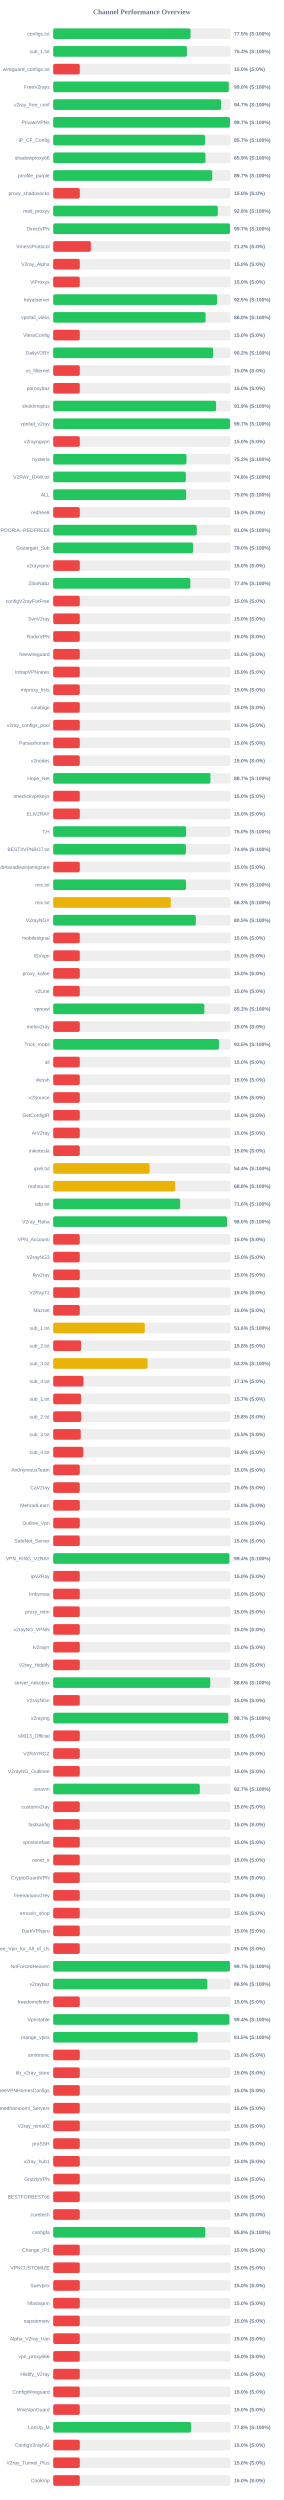
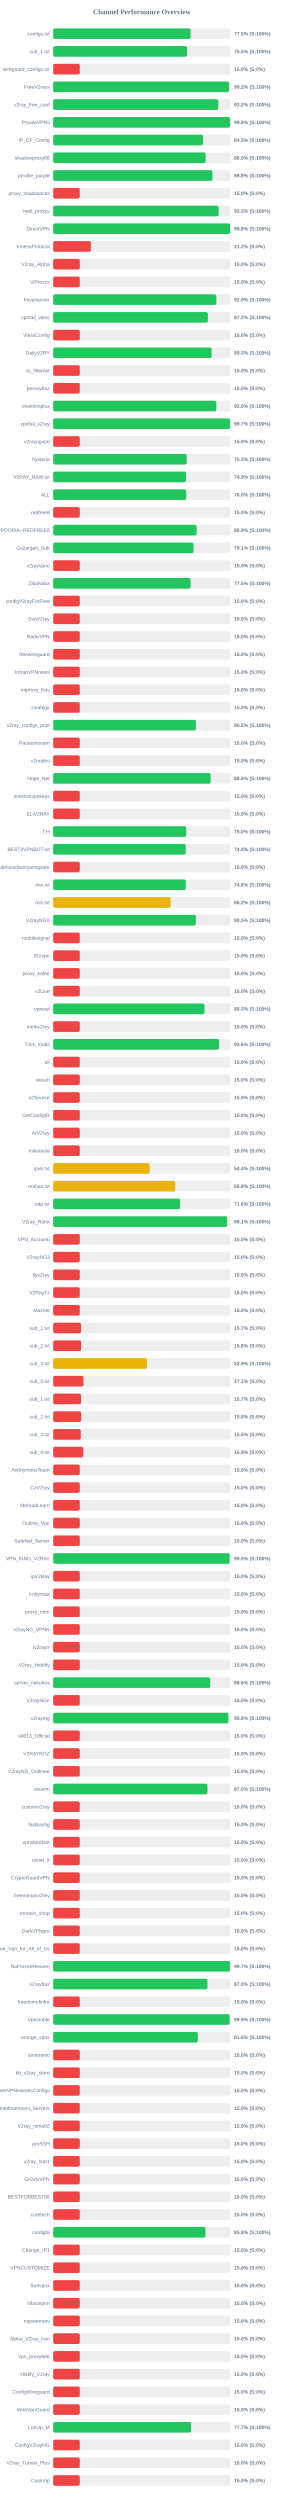
<svg xmlns="http://www.w3.org/2000/svg" width="800" height="7050" version="1.1">
  <style>
        .row { font: 14px Arial; fill: #64748b; }
        .score { font: bold 14px Arial; fill: #64748b; }
    </style>
  <text x="400" y="40" text-anchor="middle" font-size="20px" font-weight="bold" fill="#64748b">Channel Performance Overview</text>
  <rect x="150" y="80" width="500" height="30" fill="#eee" rx="5" />
-   <rect x="150" y="80" width="387.4" height="30" fill="#22c55e" rx="5" />
+   <rect x="150" y="80" width="387.55" height="30" fill="#22c55e" rx="5" />
  <text x="140" y="100" text-anchor="end" class="row">configs.txt</text>
  <text x="660" y="100" text-anchor="start" class="score">77.5% (S:100%)</text>
  <rect x="150" y="130" width="500" height="30" fill="#eee" rx="5" />
-   <rect x="150" y="130" width="377.15" height="30" fill="#22c55e" rx="5" />
+   <rect x="150" y="130" width="377.5" height="30" fill="#22c55e" rx="5" />
  <text x="140" y="150" text-anchor="end" class="row">sub_1.txt</text>
-   <text x="660" y="150" text-anchor="start" class="score">75.4% (S:100%)</text>
+   <text x="660" y="150" text-anchor="start" class="score">75.5% (S:100%)</text>
  <rect x="150" y="180" width="500" height="30" fill="#eee" rx="5" />
  <rect x="150" y="180" width="75.0" height="30" fill="#ef4444" rx="5" />
  <text x="140" y="200" text-anchor="end" class="row">wireguard_configs.txt</text>
  <text x="660" y="200" text-anchor="start" class="score">15.0% (S:0%)</text>
  <rect x="150" y="230" width="500" height="30" fill="#eee" rx="5" />
-   <rect x="150" y="230" width="495.2" height="30" fill="#22c55e" rx="5" />
+   <rect x="150" y="230" width="495.8" height="30" fill="#22c55e" rx="5" />
  <text x="140" y="250" text-anchor="end" class="row">FreeV2rays</text>
-   <text x="660" y="250" text-anchor="start" class="score">99.0% (S:100%)</text>
+   <text x="660" y="250" text-anchor="start" class="score">99.2% (S:100%)</text>
  <rect x="150" y="280" width="500" height="30" fill="#eee" rx="5" />
-   <rect x="150" y="280" width="473.5" height="30" fill="#22c55e" rx="5" />
+   <rect x="150" y="280" width="465.75" height="30" fill="#22c55e" rx="5" />
  <text x="140" y="300" text-anchor="end" class="row">v2ray_free_conf</text>
-   <text x="660" y="300" text-anchor="start" class="score">94.7% (S:100%)</text>
+   <text x="660" y="300" text-anchor="start" class="score">93.2% (S:100%)</text>
  <rect x="150" y="330" width="500" height="30" fill="#eee" rx="5" />
-   <rect x="150" y="330" width="498.6" height="30" fill="#22c55e" rx="5" />
+   <rect x="150" y="330" width="498.85" height="30" fill="#22c55e" rx="5" />
  <text x="140" y="350" text-anchor="end" class="row">PrivateVPNs</text>
-   <text x="660" y="350" text-anchor="start" class="score">99.7% (S:100%)</text>
+   <text x="660" y="350" text-anchor="start" class="score">99.8% (S:100%)</text>
  <rect x="150" y="380" width="500" height="30" fill="#eee" rx="5" />
-   <rect x="150" y="380" width="428.25" height="30" fill="#22c55e" rx="5" />
+   <rect x="150" y="380" width="422.6" height="30" fill="#22c55e" rx="5" />
  <text x="140" y="400" text-anchor="end" class="row">IP_CF_Config</text>
-   <text x="660" y="400" text-anchor="start" class="score">85.7% (S:100%)</text>
+   <text x="660" y="400" text-anchor="start" class="score">84.5% (S:100%)</text>
  <rect x="150" y="430" width="500" height="30" fill="#eee" rx="5" />
-   <rect x="150" y="430" width="429.3" height="30" fill="#22c55e" rx="5" />
+   <rect x="150" y="430" width="429.9" height="30" fill="#22c55e" rx="5" />
  <text x="140" y="450" text-anchor="end" class="row">shadowproxy66</text>
-   <text x="660" y="450" text-anchor="start" class="score">85.9% (S:100%)</text>
+   <text x="660" y="450" text-anchor="start" class="score">86.0% (S:100%)</text>
  <rect x="150" y="480" width="500" height="30" fill="#eee" rx="5" />
-   <rect x="150" y="480" width="448.55" height="30" fill="#22c55e" rx="5" />
+   <rect x="150" y="480" width="449.15" height="30" fill="#22c55e" rx="5" />
  <text x="140" y="500" text-anchor="end" class="row">prrofile_purple</text>
-   <text x="660" y="500" text-anchor="start" class="score">89.7% (S:100%)</text>
+   <text x="660" y="500" text-anchor="start" class="score">89.8% (S:100%)</text>
  <rect x="150" y="530" width="500" height="30" fill="#eee" rx="5" />
  <rect x="150" y="530" width="75.0" height="30" fill="#ef4444" rx="5" />
  <text x="140" y="550" text-anchor="end" class="row">proxy_shadosocks</text>
  <text x="660" y="550" text-anchor="start" class="score">15.0% (S:0%)</text>
  <rect x="150" y="580" width="500" height="30" fill="#eee" rx="5" />
-   <rect x="150" y="580" width="464.15" height="30" fill="#22c55e" rx="5" />
+   <rect x="150" y="580" width="466.6" height="30" fill="#22c55e" rx="5" />
  <text x="140" y="600" text-anchor="end" class="row">meli_proxyy</text>
-   <text x="660" y="600" text-anchor="start" class="score">92.8% (S:100%)</text>
+   <text x="660" y="600" text-anchor="start" class="score">93.3% (S:100%)</text>
  <rect x="150" y="630" width="500" height="30" fill="#eee" rx="5" />
-   <rect x="150" y="630" width="498.6" height="30" fill="#22c55e" rx="5" />
+   <rect x="150" y="630" width="498.75" height="30" fill="#22c55e" rx="5" />
  <text x="140" y="650" text-anchor="end" class="row">DirectVPN</text>
-   <text x="660" y="650" text-anchor="start" class="score">99.7% (S:100%)</text>
+   <text x="660" y="650" text-anchor="start" class="score">99.8% (S:100%)</text>
  <rect x="150" y="680" width="500" height="30" fill="#eee" rx="5" />
  <rect x="150" y="680" width="106.25" height="30" fill="#ef4444" rx="5" />
  <text x="140" y="700" text-anchor="end" class="row">VmessProtocol</text>
  <text x="660" y="700" text-anchor="start" class="score">21.2% (S:0%)</text>
  <rect x="150" y="730" width="500" height="30" fill="#eee" rx="5" />
  <rect x="150" y="730" width="75.0" height="30" fill="#ef4444" rx="5" />
  <text x="140" y="750" text-anchor="end" class="row">V2ray_Alpha</text>
  <text x="660" y="750" text-anchor="start" class="score">15.0% (S:0%)</text>
  <rect x="150" y="780" width="500" height="30" fill="#eee" rx="5" />
  <rect x="150" y="780" width="75.0" height="30" fill="#ef4444" rx="5" />
  <text x="140" y="800" text-anchor="end" class="row">ViProxys</text>
  <text x="660" y="800" text-anchor="start" class="score">15.0% (S:0%)</text>
  <rect x="150" y="830" width="500" height="30" fill="#eee" rx="5" />
-   <rect x="150" y="830" width="462.25" height="30" fill="#22c55e" rx="5" />
+   <rect x="150" y="830" width="460.0" height="30" fill="#22c55e" rx="5" />
  <text x="140" y="850" text-anchor="end" class="row">heyatserver</text>
-   <text x="660" y="850" text-anchor="start" class="score">92.5% (S:100%)</text>
+   <text x="660" y="850" text-anchor="start" class="score">92.0% (S:100%)</text>
  <rect x="150" y="880" width="500" height="30" fill="#eee" rx="5" />
-   <rect x="150" y="880" width="429.8" height="30" fill="#22c55e" rx="5" />
+   <rect x="150" y="880" width="436.25" height="30" fill="#22c55e" rx="5" />
  <text x="140" y="900" text-anchor="end" class="row">vpnfail_vless</text>
-   <text x="660" y="900" text-anchor="start" class="score">86.0% (S:100%)</text>
+   <text x="660" y="900" text-anchor="start" class="score">87.2% (S:100%)</text>
  <rect x="150" y="930" width="500" height="30" fill="#eee" rx="5" />
  <rect x="150" y="930" width="75.0" height="30" fill="#ef4444" rx="5" />
  <text x="140" y="950" text-anchor="end" class="row">VlessConfig</text>
  <text x="660" y="950" text-anchor="start" class="score">15.0% (S:0%)</text>
  <rect x="150" y="980" width="500" height="30" fill="#eee" rx="5" />
-   <rect x="150" y="980" width="451.2" height="30" fill="#22c55e" rx="5" />
+   <rect x="150" y="980" width="446.7" height="30" fill="#22c55e" rx="5" />
  <text x="140" y="1000" text-anchor="end" class="row">DailyV2RY</text>
-   <text x="660" y="1000" text-anchor="start" class="score">90.2% (S:100%)</text>
+   <text x="660" y="1000" text-anchor="start" class="score">89.3% (S:100%)</text>
  <rect x="150" y="1030" width="500" height="30" fill="#eee" rx="5" />
  <rect x="150" y="1030" width="75.0" height="30" fill="#ef4444" rx="5" />
  <text x="140" y="1050" text-anchor="end" class="row">xs_filternet</text>
  <text x="660" y="1050" text-anchor="start" class="score">15.0% (S:0%)</text>
  <rect x="150" y="1080" width="500" height="30" fill="#eee" rx="5" />
  <rect x="150" y="1080" width="75.0" height="30" fill="#ef4444" rx="5" />
  <text x="140" y="1100" text-anchor="end" class="row">poroxybaz</text>
  <text x="660" y="1100" text-anchor="start" class="score">15.0% (S:0%)</text>
  <rect x="150" y="1130" width="500" height="30" fill="#eee" rx="5" />
-   <rect x="150" y="1130" width="459.4" height="30" fill="#22c55e" rx="5" />
+   <rect x="150" y="1130" width="460.05" height="30" fill="#22c55e" rx="5" />
  <text x="140" y="1150" text-anchor="end" class="row">shokhmiplus</text>
-   <text x="660" y="1150" text-anchor="start" class="score">91.9% (S:100%)</text>
+   <text x="660" y="1150" text-anchor="start" class="score">92.0% (S:100%)</text>
  <rect x="150" y="1180" width="500" height="30" fill="#eee" rx="5" />
-   <rect x="150" y="1180" width="498.45" height="30" fill="#22c55e" rx="5" />
+   <rect x="150" y="1180" width="498.7" height="30" fill="#22c55e" rx="5" />
  <text x="140" y="1200" text-anchor="end" class="row">vpnfail_v2ray</text>
  <text x="660" y="1200" text-anchor="start" class="score">99.7% (S:100%)</text>
  <rect x="150" y="1230" width="500" height="30" fill="#eee" rx="5" />
  <rect x="150" y="1230" width="75.0" height="30" fill="#ef4444" rx="5" />
  <text x="140" y="1250" text-anchor="end" class="row">v2rayngvpn</text>
  <text x="660" y="1250" text-anchor="start" class="score">15.0% (S:0%)</text>
  <rect x="150" y="1280" width="500" height="30" fill="#eee" rx="5" />
-   <rect x="150" y="1280" width="375.9" height="30" fill="#22c55e" rx="5" />
+   <rect x="150" y="1280" width="376.5" height="30" fill="#22c55e" rx="5" />
  <text x="140" y="1300" text-anchor="end" class="row">hysteria</text>
-   <text x="660" y="1300" text-anchor="start" class="score">75.2% (S:100%)</text>
+   <text x="660" y="1300" text-anchor="start" class="score">75.3% (S:100%)</text>
  <rect x="150" y="1330" width="500" height="30" fill="#eee" rx="5" />
-   <rect x="150" y="1330" width="374.1" height="30" fill="#22c55e" rx="5" />
+   <rect x="150" y="1330" width="374.6" height="30" fill="#22c55e" rx="5" />
  <text x="140" y="1350" text-anchor="end" class="row">V2RAY_RAW.txt</text>
-   <text x="660" y="1350" text-anchor="start" class="score">74.8% (S:100%)</text>
+   <text x="660" y="1350" text-anchor="start" class="score">74.9% (S:100%)</text>
  <rect x="150" y="1380" width="500" height="30" fill="#eee" rx="5" />
-   <rect x="150" y="1380" width="375.0" height="30" fill="#22c55e" rx="5" />
+   <rect x="150" y="1380" width="375.1" height="30" fill="#22c55e" rx="5" />
  <text x="140" y="1400" text-anchor="end" class="row">ALL</text>
  <text x="660" y="1400" text-anchor="start" class="score">75.0% (S:100%)</text>
  <rect x="150" y="1430" width="500" height="30" fill="#eee" rx="5" />
  <rect x="150" y="1430" width="75.0" height="30" fill="#ef4444" rx="5" />
  <text x="140" y="1450" text-anchor="end" class="row">redfree8</text>
  <text x="660" y="1450" text-anchor="start" class="score">15.0% (S:0%)</text>
  <rect x="150" y="1480" width="500" height="30" fill="#eee" rx="5" />
-   <rect x="150" y="1480" width="404.85" height="30" fill="#22c55e" rx="5" />
+   <rect x="150" y="1480" width="404.6" height="30" fill="#22c55e" rx="5" />
  <text x="140" y="1500" text-anchor="end" class="row">POORIA--REDFREE8.txt#POORIA--REDFREE8</text>
-   <text x="660" y="1500" text-anchor="start" class="score">81.0% (S:100%)</text>
+   <text x="660" y="1500" text-anchor="start" class="score">80.9% (S:100%)</text>
  <rect x="150" y="1530" width="500" height="30" fill="#eee" rx="5" />
-   <rect x="150" y="1530" width="394.75" height="30" fill="#22c55e" rx="5" />
+   <rect x="150" y="1530" width="395.7" height="30" fill="#22c55e" rx="5" />
  <text x="140" y="1550" text-anchor="end" class="row">Gozargah_Sub</text>
-   <text x="660" y="1550" text-anchor="start" class="score">79.0% (S:100%)</text>
+   <text x="660" y="1550" text-anchor="start" class="score">79.1% (S:100%)</text>
  <rect x="150" y="1580" width="500" height="30" fill="#eee" rx="5" />
  <rect x="150" y="1580" width="75.0" height="30" fill="#ef4444" rx="5" />
  <text x="140" y="1600" text-anchor="end" class="row">v2rayvpno</text>
  <text x="660" y="1600" text-anchor="start" class="score">15.0% (S:0%)</text>
  <rect x="150" y="1630" width="500" height="30" fill="#eee" rx="5" />
-   <rect x="150" y="1630" width="386.8" height="30" fill="#22c55e" rx="5" />
+   <rect x="150" y="1630" width="387.5" height="30" fill="#22c55e" rx="5" />
  <text x="140" y="1650" text-anchor="end" class="row">ZibaNabz</text>
-   <text x="660" y="1650" text-anchor="start" class="score">77.4% (S:100%)</text>
+   <text x="660" y="1650" text-anchor="start" class="score">77.5% (S:100%)</text>
  <rect x="150" y="1680" width="500" height="30" fill="#eee" rx="5" />
  <rect x="150" y="1680" width="75.0" height="30" fill="#ef4444" rx="5" />
  <text x="140" y="1700" text-anchor="end" class="row">configV2rayForFree</text>
  <text x="660" y="1700" text-anchor="start" class="score">15.0% (S:0%)</text>
  <rect x="150" y="1730" width="500" height="30" fill="#eee" rx="5" />
  <rect x="150" y="1730" width="75.0" height="30" fill="#ef4444" rx="5" />
  <text x="140" y="1750" text-anchor="end" class="row">SvnV2ray</text>
  <text x="660" y="1750" text-anchor="start" class="score">15.0% (S:0%)</text>
  <rect x="150" y="1780" width="500" height="30" fill="#eee" rx="5" />
  <rect x="150" y="1780" width="75.0" height="30" fill="#ef4444" rx="5" />
  <text x="140" y="1800" text-anchor="end" class="row">RadixVPN</text>
  <text x="660" y="1800" text-anchor="start" class="score">15.0% (S:0%)</text>
  <rect x="150" y="1830" width="500" height="30" fill="#eee" rx="5" />
  <rect x="150" y="1830" width="75.0" height="30" fill="#ef4444" rx="5" />
  <text x="140" y="1850" text-anchor="end" class="row">freewireguard</text>
  <text x="660" y="1850" text-anchor="start" class="score">15.0% (S:0%)</text>
  <rect x="150" y="1880" width="500" height="30" fill="#eee" rx="5" />
  <rect x="150" y="1880" width="75.0" height="30" fill="#ef4444" rx="5" />
  <text x="140" y="1900" text-anchor="end" class="row">IrdrapVPNnews</text>
  <text x="660" y="1900" text-anchor="start" class="score">15.0% (S:0%)</text>
  <rect x="150" y="1930" width="500" height="30" fill="#eee" rx="5" />
  <rect x="150" y="1930" width="75.0" height="30" fill="#ef4444" rx="5" />
  <text x="140" y="1950" text-anchor="end" class="row">mtproxy_lists</text>
  <text x="660" y="1950" text-anchor="start" class="score">15.0% (S:0%)</text>
  <rect x="150" y="1980" width="500" height="30" fill="#eee" rx="5" />
  <rect x="150" y="1980" width="75.0" height="30" fill="#ef4444" rx="5" />
  <text x="140" y="2000" text-anchor="end" class="row">sinabigo</text>
  <text x="660" y="2000" text-anchor="start" class="score">15.0% (S:0%)</text>
  <rect x="150" y="2030" width="500" height="30" fill="#eee" rx="5" />
-   <rect x="150" y="2030" width="75.0" height="30" fill="#ef4444" rx="5" />
+   <rect x="150" y="2030" width="402.65" height="30" fill="#22c55e" rx="5" />
  <text x="140" y="2050" text-anchor="end" class="row">v2ray_configs_pool</text>
-   <text x="660" y="2050" text-anchor="start" class="score">15.0% (S:0%)</text>
+   <text x="660" y="2050" text-anchor="start" class="score">80.5% (S:100%)</text>
  <rect x="150" y="2080" width="500" height="30" fill="#eee" rx="5" />
  <rect x="150" y="2080" width="75.0" height="30" fill="#ef4444" rx="5" />
  <text x="140" y="2100" text-anchor="end" class="row">Parsashonam</text>
  <text x="660" y="2100" text-anchor="start" class="score">15.0% (S:0%)</text>
  <rect x="150" y="2130" width="500" height="30" fill="#eee" rx="5" />
  <rect x="150" y="2130" width="75.0" height="30" fill="#ef4444" rx="5" />
  <text x="140" y="2150" text-anchor="end" class="row">v2nodes</text>
  <text x="660" y="2150" text-anchor="start" class="score">15.0% (S:0%)</text>
  <rect x="150" y="2180" width="500" height="30" fill="#eee" rx="5" />
-   <rect x="150" y="2180" width="443.4" height="30" fill="#22c55e" rx="5" />
+   <rect x="150" y="2180" width="444.0" height="30" fill="#22c55e" rx="5" />
  <text x="140" y="2200" text-anchor="end" class="row">Hope_Net</text>
-   <text x="660" y="2200" text-anchor="start" class="score">88.7% (S:100%)</text>
+   <text x="660" y="2200" text-anchor="start" class="score">88.8% (S:100%)</text>
  <rect x="150" y="2230" width="500" height="30" fill="#eee" rx="5" />
  <rect x="150" y="2230" width="75.0" height="30" fill="#ef4444" rx="5" />
  <text x="140" y="2250" text-anchor="end" class="row">oneclickvpnkeys</text>
  <text x="660" y="2250" text-anchor="start" class="score">15.0% (S:0%)</text>
  <rect x="150" y="2280" width="500" height="30" fill="#eee" rx="5" />
  <rect x="150" y="2280" width="75.0" height="30" fill="#ef4444" rx="5" />
  <text x="140" y="2300" text-anchor="end" class="row">ELiV2RAY</text>
  <text x="660" y="2300" text-anchor="start" class="score">15.0% (S:0%)</text>
  <rect x="150" y="2330" width="500" height="30" fill="#eee" rx="5" />
-   <rect x="150" y="2330" width="374.8" height="30" fill="#22c55e" rx="5" />
+   <rect x="150" y="2330" width="375.1" height="30" fill="#22c55e" rx="5" />
  <text x="140" y="2350" text-anchor="end" class="row">T,H</text>
  <text x="660" y="2350" text-anchor="start" class="score">75.0% (S:100%)</text>
  <rect x="150" y="2380" width="500" height="30" fill="#eee" rx="5" />
-   <rect x="150" y="2380" width="374.3" height="30" fill="#22c55e" rx="5" />
+   <rect x="150" y="2380" width="373.85" height="30" fill="#22c55e" rx="5" />
  <text x="140" y="2400" text-anchor="end" class="row">BESTIIVPNBOT.txt</text>
-   <text x="660" y="2400" text-anchor="start" class="score">74.9% (S:100%)</text>
+   <text x="660" y="2400" text-anchor="start" class="score">74.8% (S:100%)</text>
  <rect x="150" y="2430" width="500" height="30" fill="#eee" rx="5" />
  <rect x="150" y="2430" width="75.0" height="30" fill="#ef4444" rx="5" />
  <text x="140" y="2450" text-anchor="end" class="row">Sub#azadiazinjamigzare</text>
  <text x="660" y="2450" text-anchor="start" class="score">15.0% (S:0%)</text>
  <rect x="150" y="2480" width="500" height="30" fill="#eee" rx="5" />
-   <rect x="150" y="2480" width="374.55" height="30" fill="#22c55e" rx="5" />
+   <rect x="150" y="2480" width="373.95" height="30" fill="#22c55e" rx="5" />
  <text x="140" y="2500" text-anchor="end" class="row">mix.txt</text>
-   <text x="660" y="2500" text-anchor="start" class="score">74.9% (S:100%)</text>
+   <text x="660" y="2500" text-anchor="start" class="score">74.8% (S:100%)</text>
  <rect x="150" y="2530" width="500" height="30" fill="#eee" rx="5" />
-   <rect x="150" y="2530" width="331.7" height="30" fill="#eab308" rx="5" />
+   <rect x="150" y="2530" width="331.2" height="30" fill="#eab308" rx="5" />
  <text x="140" y="2550" text-anchor="end" class="row">mix.txt</text>
-   <text x="660" y="2550" text-anchor="start" class="score">66.3% (S:100%)</text>
+   <text x="660" y="2550" text-anchor="start" class="score">66.2% (S:100%)</text>
  <rect x="150" y="2580" width="500" height="30" fill="#eee" rx="5" />
  <rect x="150" y="2580" width="402.25" height="30" fill="#22c55e" rx="5" />
  <text x="140" y="2600" text-anchor="end" class="row">V2rayNGX</text>
  <text x="660" y="2600" text-anchor="start" class="score">80.5% (S:100%)</text>
  <rect x="150" y="2630" width="500" height="30" fill="#eee" rx="5" />
  <rect x="150" y="2630" width="75.0" height="30" fill="#ef4444" rx="5" />
  <text x="140" y="2650" text-anchor="end" class="row">mobilesignal</text>
  <text x="660" y="2650" text-anchor="start" class="score">15.0% (S:0%)</text>
  <rect x="150" y="2680" width="500" height="30" fill="#eee" rx="5" />
  <rect x="150" y="2680" width="75.0" height="30" fill="#ef4444" rx="5" />
  <text x="140" y="2700" text-anchor="end" class="row">ISVvpn</text>
  <text x="660" y="2700" text-anchor="start" class="score">15.0% (S:0%)</text>
  <rect x="150" y="2730" width="500" height="30" fill="#eee" rx="5" />
  <rect x="150" y="2730" width="75.0" height="30" fill="#ef4444" rx="5" />
  <text x="140" y="2750" text-anchor="end" class="row">proxy_kafee</text>
  <text x="660" y="2750" text-anchor="start" class="score">15.0% (S:0%)</text>
  <rect x="150" y="2780" width="500" height="30" fill="#eee" rx="5" />
  <rect x="150" y="2780" width="75.0" height="30" fill="#ef4444" rx="5" />
  <text x="140" y="2800" text-anchor="end" class="row">v2Line</text>
  <text x="660" y="2800" text-anchor="start" class="score">15.0% (S:0%)</text>
  <rect x="150" y="2830" width="500" height="30" fill="#eee" rx="5" />
-   <rect x="150" y="2830" width="426.35" height="30" fill="#22c55e" rx="5" />
+   <rect x="150" y="2830" width="426.7" height="30" fill="#22c55e" rx="5" />
  <text x="140" y="2850" text-anchor="end" class="row">vpnowl</text>
  <text x="660" y="2850" text-anchor="start" class="score">85.3% (S:100%)</text>
  <rect x="150" y="2880" width="500" height="30" fill="#eee" rx="5" />
  <rect x="150" y="2880" width="75.0" height="30" fill="#ef4444" rx="5" />
  <text x="140" y="2900" text-anchor="end" class="row">melov2ray</text>
  <text x="660" y="2900" text-anchor="start" class="score">15.0% (S:0%)</text>
  <rect x="150" y="2930" width="500" height="30" fill="#eee" rx="5" />
-   <rect x="150" y="2930" width="467.45" height="30" fill="#22c55e" rx="5" />
+   <rect x="150" y="2930" width="467.8" height="30" fill="#22c55e" rx="5" />
  <text x="140" y="2950" text-anchor="end" class="row">Trick_mobil</text>
-   <text x="660" y="2950" text-anchor="start" class="score">93.5% (S:100%)</text>
+   <text x="660" y="2950" text-anchor="start" class="score">93.6% (S:100%)</text>
  <rect x="150" y="2980" width="500" height="30" fill="#eee" rx="5" />
  <rect x="150" y="2980" width="75.0" height="30" fill="#ef4444" rx="5" />
  <text x="140" y="3000" text-anchor="end" class="row">all</text>
  <text x="660" y="3000" text-anchor="start" class="score">15.0% (S:0%)</text>
  <rect x="150" y="3030" width="500" height="30" fill="#eee" rx="5" />
  <rect x="150" y="3030" width="75.0" height="30" fill="#ef4444" rx="5" />
  <text x="140" y="3050" text-anchor="end" class="row">vlessh</text>
  <text x="660" y="3050" text-anchor="start" class="score">15.0% (S:0%)</text>
  <rect x="150" y="3080" width="500" height="30" fill="#eee" rx="5" />
  <rect x="150" y="3080" width="75.0" height="30" fill="#ef4444" rx="5" />
  <text x="140" y="3100" text-anchor="end" class="row">v2Source</text>
  <text x="660" y="3100" text-anchor="start" class="score">15.0% (S:0%)</text>
  <rect x="150" y="3130" width="500" height="30" fill="#eee" rx="5" />
  <rect x="150" y="3130" width="75.0" height="30" fill="#ef4444" rx="5" />
  <text x="140" y="3150" text-anchor="end" class="row">GetConfigIR</text>
  <text x="660" y="3150" text-anchor="start" class="score">15.0% (S:0%)</text>
  <rect x="150" y="3180" width="500" height="30" fill="#eee" rx="5" />
  <rect x="150" y="3180" width="75.0" height="30" fill="#ef4444" rx="5" />
  <text x="140" y="3200" text-anchor="end" class="row">ArV2ray</text>
  <text x="660" y="3200" text-anchor="start" class="score">15.0% (S:0%)</text>
  <rect x="150" y="3230" width="500" height="30" fill="#eee" rx="5" />
  <rect x="150" y="3230" width="75.0" height="30" fill="#ef4444" rx="5" />
  <text x="140" y="3250" text-anchor="end" class="row">inikotesla</text>
  <text x="660" y="3250" text-anchor="start" class="score">15.0% (S:0%)</text>
  <rect x="150" y="3280" width="500" height="30" fill="#eee" rx="5" />
  <rect x="150" y="3280" width="271.75" height="30" fill="#eab308" rx="5" />
  <text x="140" y="3300" text-anchor="end" class="row">ipv6.txt</text>
  <text x="660" y="3300" text-anchor="start" class="score">54.4% (S:100%)</text>
  <rect x="150" y="3330" width="500" height="30" fill="#eee" rx="5" />
-   <rect x="150" y="3330" width="343.85" height="30" fill="#eab308" rx="5" />
+   <rect x="150" y="3330" width="343.9" height="30" fill="#eab308" rx="5" />
  <text x="140" y="3350" text-anchor="end" class="row">mahsa.txt</text>
  <text x="660" y="3350" text-anchor="start" class="score">68.8% (S:100%)</text>
  <rect x="150" y="3380" width="500" height="30" fill="#eee" rx="5" />
-   <rect x="150" y="3380" width="358.1" height="30" fill="#22c55e" rx="5" />
+   <rect x="150" y="3380" width="357.9" height="30" fill="#22c55e" rx="5" />
  <text x="140" y="3400" text-anchor="end" class="row">udp.txt</text>
  <text x="660" y="3400" text-anchor="start" class="score">71.6% (S:100%)</text>
  <rect x="150" y="3430" width="500" height="30" fill="#eee" rx="5" />
-   <rect x="150" y="3430" width="490.15" height="30" fill="#22c55e" rx="5" />
+   <rect x="150" y="3430" width="490.6" height="30" fill="#22c55e" rx="5" />
  <text x="140" y="3450" text-anchor="end" class="row">V2ray_Raha</text>
-   <text x="660" y="3450" text-anchor="start" class="score">98.0% (S:100%)</text>
+   <text x="660" y="3450" text-anchor="start" class="score">98.1% (S:100%)</text>
  <rect x="150" y="3480" width="500" height="30" fill="#eee" rx="5" />
  <rect x="150" y="3480" width="75.0" height="30" fill="#ef4444" rx="5" />
  <text x="140" y="3500" text-anchor="end" class="row">VPN_Accounti</text>
  <text x="660" y="3500" text-anchor="start" class="score">15.0% (S:0%)</text>
  <rect x="150" y="3530" width="500" height="30" fill="#eee" rx="5" />
  <rect x="150" y="3530" width="75.0" height="30" fill="#ef4444" rx="5" />
  <text x="140" y="3550" text-anchor="end" class="row">V2rayNG3</text>
  <text x="660" y="3550" text-anchor="start" class="score">15.0% (S:0%)</text>
  <rect x="150" y="3580" width="500" height="30" fill="#eee" rx="5" />
  <rect x="150" y="3580" width="75.0" height="30" fill="#ef4444" rx="5" />
  <text x="140" y="3600" text-anchor="end" class="row">flyv2ray</text>
  <text x="660" y="3600" text-anchor="start" class="score">15.0% (S:0%)</text>
  <rect x="150" y="3630" width="500" height="30" fill="#eee" rx="5" />
  <rect x="150" y="3630" width="75.0" height="30" fill="#ef4444" rx="5" />
  <text x="140" y="3650" text-anchor="end" class="row">V2RayTz</text>
  <text x="660" y="3650" text-anchor="start" class="score">15.0% (S:0%)</text>
  <rect x="150" y="3680" width="500" height="30" fill="#eee" rx="5" />
  <rect x="150" y="3680" width="75.0" height="30" fill="#ef4444" rx="5" />
  <text x="140" y="3700" text-anchor="end" class="row">Maznet</text>
  <text x="660" y="3700" text-anchor="start" class="score">15.0% (S:0%)</text>
  <rect x="150" y="3730" width="500" height="30" fill="#eee" rx="5" />
-   <rect x="150" y="3730" width="258.25" height="30" fill="#eab308" rx="5" />
+   <rect x="150" y="3730" width="78.5" height="30" fill="#ef4444" rx="5" />
  <text x="140" y="3750" text-anchor="end" class="row">sub_1.txt</text>
-   <text x="660" y="3750" text-anchor="start" class="score">51.6% (S:100%)</text>
+   <text x="660" y="3750" text-anchor="start" class="score">15.7% (S:0%)</text>
  <rect x="150" y="3780" width="500" height="30" fill="#eee" rx="5" />
  <rect x="150" y="3780" width="78.75" height="30" fill="#ef4444" rx="5" />
  <text x="140" y="3800" text-anchor="end" class="row">sub_2.txt</text>
  <text x="660" y="3800" text-anchor="start" class="score">15.8% (S:0%)</text>
  <rect x="150" y="3830" width="500" height="30" fill="#eee" rx="5" />
-   <rect x="150" y="3830" width="266.3" height="30" fill="#eab308" rx="5" />
+   <rect x="150" y="3830" width="264.65" height="30" fill="#eab308" rx="5" />
  <text x="140" y="3850" text-anchor="end" class="row">sub_3.txt</text>
-   <text x="660" y="3850" text-anchor="start" class="score">53.3% (S:100%)</text>
+   <text x="660" y="3850" text-anchor="start" class="score">52.9% (S:100%)</text>
  <rect x="150" y="3880" width="500" height="30" fill="#eee" rx="5" />
  <rect x="150" y="3880" width="85.4" height="30" fill="#ef4444" rx="5" />
  <text x="140" y="3900" text-anchor="end" class="row">sub_4.txt</text>
  <text x="660" y="3900" text-anchor="start" class="score">17.1% (S:0%)</text>
  <rect x="150" y="3930" width="500" height="30" fill="#eee" rx="5" />
  <rect x="150" y="3930" width="78.5" height="30" fill="#ef4444" rx="5" />
  <text x="140" y="3950" text-anchor="end" class="row">sub_1.txt</text>
  <text x="660" y="3950" text-anchor="start" class="score">15.7% (S:0%)</text>
  <rect x="150" y="3980" width="500" height="30" fill="#eee" rx="5" />
  <rect x="150" y="3980" width="78.9" height="30" fill="#ef4444" rx="5" />
  <text x="140" y="4000" text-anchor="end" class="row">sub_2.txt</text>
  <text x="660" y="4000" text-anchor="start" class="score">15.8% (S:0%)</text>
  <rect x="150" y="4030" width="500" height="30" fill="#eee" rx="5" />
  <rect x="150" y="4030" width="77.7" height="30" fill="#ef4444" rx="5" />
  <text x="140" y="4050" text-anchor="end" class="row">sub_3.txt</text>
  <text x="660" y="4050" text-anchor="start" class="score">15.5% (S:0%)</text>
  <rect x="150" y="4080" width="500" height="30" fill="#eee" rx="5" />
  <rect x="150" y="4080" width="84.7" height="30" fill="#ef4444" rx="5" />
  <text x="140" y="4100" text-anchor="end" class="row">sub_4.txt</text>
  <text x="660" y="4100" text-anchor="start" class="score">16.9% (S:0%)</text>
  <rect x="150" y="4130" width="500" height="30" fill="#eee" rx="5" />
  <rect x="150" y="4130" width="75.0" height="30" fill="#ef4444" rx="5" />
  <text x="140" y="4150" text-anchor="end" class="row">An0nymousTeam</text>
  <text x="660" y="4150" text-anchor="start" class="score">15.0% (S:0%)</text>
  <rect x="150" y="4180" width="500" height="30" fill="#eee" rx="5" />
  <rect x="150" y="4180" width="75.0" height="30" fill="#ef4444" rx="5" />
  <text x="140" y="4200" text-anchor="end" class="row">CaV2ray</text>
  <text x="660" y="4200" text-anchor="start" class="score">15.0% (S:0%)</text>
  <rect x="150" y="4230" width="500" height="30" fill="#eee" rx="5" />
  <rect x="150" y="4230" width="75.0" height="30" fill="#ef4444" rx="5" />
  <text x="140" y="4250" text-anchor="end" class="row">MehradLearn</text>
  <text x="660" y="4250" text-anchor="start" class="score">15.0% (S:0%)</text>
  <rect x="150" y="4280" width="500" height="30" fill="#eee" rx="5" />
  <rect x="150" y="4280" width="75.0" height="30" fill="#ef4444" rx="5" />
  <text x="140" y="4300" text-anchor="end" class="row">Outline_Vpn</text>
  <text x="660" y="4300" text-anchor="start" class="score">15.0% (S:0%)</text>
  <rect x="150" y="4330" width="500" height="30" fill="#eee" rx="5" />
  <rect x="150" y="4330" width="75.0" height="30" fill="#ef4444" rx="5" />
  <text x="140" y="4350" text-anchor="end" class="row">SafeNet_Server</text>
  <text x="660" y="4350" text-anchor="start" class="score">15.0% (S:0%)</text>
  <rect x="150" y="4380" width="500" height="30" fill="#eee" rx="5" />
-   <rect x="150" y="4380" width="496.85" height="30" fill="#22c55e" rx="5" />
+   <rect x="150" y="4380" width="497.55" height="30" fill="#22c55e" rx="5" />
  <text x="140" y="4400" text-anchor="end" class="row">VPN_KING_V2RAY</text>
-   <text x="660" y="4400" text-anchor="start" class="score">99.4% (S:100%)</text>
+   <text x="660" y="4400" text-anchor="start" class="score">99.5% (S:100%)</text>
  <rect x="150" y="4430" width="500" height="30" fill="#eee" rx="5" />
  <rect x="150" y="4430" width="75.0" height="30" fill="#ef4444" rx="5" />
  <text x="140" y="4450" text-anchor="end" class="row">ipV2Ray</text>
  <text x="660" y="4450" text-anchor="start" class="score">15.0% (S:0%)</text>
  <rect x="150" y="4480" width="500" height="30" fill="#eee" rx="5" />
  <rect x="150" y="4480" width="75.0" height="30" fill="#ef4444" rx="5" />
  <text x="140" y="4500" text-anchor="end" class="row">lrnbymaa</text>
  <text x="660" y="4500" text-anchor="start" class="score">15.0% (S:0%)</text>
  <rect x="150" y="4530" width="500" height="30" fill="#eee" rx="5" />
  <rect x="150" y="4530" width="75.0" height="30" fill="#ef4444" rx="5" />
  <text x="140" y="4550" text-anchor="end" class="row">proxy_mtm</text>
  <text x="660" y="4550" text-anchor="start" class="score">15.0% (S:0%)</text>
  <rect x="150" y="4580" width="500" height="30" fill="#eee" rx="5" />
  <rect x="150" y="4580" width="75.0" height="30" fill="#ef4444" rx="5" />
  <text x="140" y="4600" text-anchor="end" class="row">v2rayNG_VPNN</text>
  <text x="660" y="4600" text-anchor="start" class="score">15.0% (S:0%)</text>
  <rect x="150" y="4630" width="500" height="30" fill="#eee" rx="5" />
  <rect x="150" y="4630" width="75.0" height="30" fill="#ef4444" rx="5" />
  <text x="140" y="4650" text-anchor="end" class="row">tv2rayrr</text>
  <text x="660" y="4650" text-anchor="start" class="score">15.0% (S:0%)</text>
  <rect x="150" y="4680" width="500" height="30" fill="#eee" rx="5" />
  <rect x="150" y="4680" width="75.0" height="30" fill="#ef4444" rx="5" />
  <text x="140" y="4700" text-anchor="end" class="row">V2rey_Hiddify</text>
  <text x="660" y="4700" text-anchor="start" class="score">15.0% (S:0%)</text>
  <rect x="150" y="4730" width="500" height="30" fill="#eee" rx="5" />
-   <rect x="150" y="4730" width="442.95" height="30" fill="#22c55e" rx="5" />
+   <rect x="150" y="4730" width="442.85" height="30" fill="#22c55e" rx="5" />
  <text x="140" y="4750" text-anchor="end" class="row">server_nekobox</text>
  <text x="660" y="4750" text-anchor="start" class="score">88.6% (S:100%)</text>
  <rect x="150" y="4780" width="500" height="30" fill="#eee" rx="5" />
  <rect x="150" y="4780" width="75.0" height="30" fill="#ef4444" rx="5" />
  <text x="140" y="4800" text-anchor="end" class="row">V2rayNGn</text>
  <text x="660" y="4800" text-anchor="start" class="score">15.0% (S:0%)</text>
  <rect x="150" y="4830" width="500" height="30" fill="#eee" rx="5" />
-   <rect x="150" y="4830" width="493.65" height="30" fill="#22c55e" rx="5" />
+   <rect x="150" y="4830" width="494.1" height="30" fill="#22c55e" rx="5" />
  <text x="140" y="4850" text-anchor="end" class="row">v2raying</text>
-   <text x="660" y="4850" text-anchor="start" class="score">98.7% (S:100%)</text>
+   <text x="660" y="4850" text-anchor="start" class="score">98.8% (S:100%)</text>
  <rect x="150" y="4880" width="500" height="30" fill="#eee" rx="5" />
  <rect x="150" y="4880" width="75.0" height="30" fill="#ef4444" rx="5" />
  <text x="140" y="4900" text-anchor="end" class="row">s0013_Official</text>
  <text x="660" y="4900" text-anchor="start" class="score">15.0% (S:0%)</text>
  <rect x="150" y="4930" width="500" height="30" fill="#eee" rx="5" />
  <rect x="150" y="4930" width="75.0" height="30" fill="#ef4444" rx="5" />
  <text x="140" y="4950" text-anchor="end" class="row">V2RAYROZ</text>
  <text x="660" y="4950" text-anchor="start" class="score">15.0% (S:0%)</text>
  <rect x="150" y="4980" width="500" height="30" fill="#eee" rx="5" />
  <rect x="150" y="4980" width="75.0" height="30" fill="#ef4444" rx="5" />
  <text x="140" y="5000" text-anchor="end" class="row">V2rayNG_Outlinee</text>
  <text x="660" y="5000" text-anchor="start" class="score">15.0% (S:0%)</text>
  <rect x="150" y="5030" width="500" height="30" fill="#eee" rx="5" />
-   <rect x="150" y="5030" width="413.45" height="30" fill="#22c55e" rx="5" />
+   <rect x="150" y="5030" width="435.0" height="30" fill="#22c55e" rx="5" />
  <text x="140" y="5050" text-anchor="end" class="row">sinavm</text>
-   <text x="660" y="5050" text-anchor="start" class="score">82.7% (S:100%)</text>
+   <text x="660" y="5050" text-anchor="start" class="score">87.0% (S:100%)</text>
  <rect x="150" y="5080" width="500" height="30" fill="#eee" rx="5" />
  <rect x="150" y="5080" width="75.0" height="30" fill="#ef4444" rx="5" />
  <text x="140" y="5100" text-anchor="end" class="row">customv2ray</text>
  <text x="660" y="5100" text-anchor="start" class="score">15.0% (S:0%)</text>
  <rect x="150" y="5130" width="500" height="30" fill="#eee" rx="5" />
  <rect x="150" y="5130" width="75.0" height="30" fill="#ef4444" rx="5" />
  <text x="140" y="5150" text-anchor="end" class="row">fastkanfig</text>
  <text x="660" y="5150" text-anchor="start" class="score">15.0% (S:0%)</text>
  <rect x="150" y="5180" width="500" height="30" fill="#eee" rx="5" />
  <rect x="150" y="5180" width="75.0" height="30" fill="#ef4444" rx="5" />
  <text x="140" y="5200" text-anchor="end" class="row">vpnstorefast</text>
  <text x="660" y="5200" text-anchor="start" class="score">15.0% (S:0%)</text>
  <rect x="150" y="5230" width="500" height="30" fill="#eee" rx="5" />
  <rect x="150" y="5230" width="75.0" height="30" fill="#ef4444" rx="5" />
  <text x="140" y="5250" text-anchor="end" class="row">oxnet_ir</text>
  <text x="660" y="5250" text-anchor="start" class="score">15.0% (S:0%)</text>
  <rect x="150" y="5280" width="500" height="30" fill="#eee" rx="5" />
  <rect x="150" y="5280" width="75.0" height="30" fill="#ef4444" rx="5" />
  <text x="140" y="5300" text-anchor="end" class="row">CryptoGuardVPN</text>
  <text x="660" y="5300" text-anchor="start" class="score">15.0% (S:0%)</text>
  <rect x="150" y="5330" width="500" height="30" fill="#eee" rx="5" />
  <rect x="150" y="5330" width="75.0" height="30" fill="#ef4444" rx="5" />
  <text x="140" y="5350" text-anchor="end" class="row">freeiranianv2rey</text>
  <text x="660" y="5350" text-anchor="start" class="score">15.0% (S:0%)</text>
  <rect x="150" y="5380" width="500" height="30" fill="#eee" rx="5" />
  <rect x="150" y="5380" width="75.0" height="30" fill="#ef4444" rx="5" />
  <text x="140" y="5400" text-anchor="end" class="row">ernoxin_shop</text>
  <text x="660" y="5400" text-anchor="start" class="score">15.0% (S:0%)</text>
  <rect x="150" y="5430" width="500" height="30" fill="#eee" rx="5" />
  <rect x="150" y="5430" width="75.0" height="30" fill="#ef4444" rx="5" />
  <text x="140" y="5450" text-anchor="end" class="row">DarkVPNpro</text>
  <text x="660" y="5450" text-anchor="start" class="score">15.0% (S:0%)</text>
  <rect x="150" y="5480" width="500" height="30" fill="#eee" rx="5" />
  <rect x="150" y="5480" width="75.0" height="30" fill="#ef4444" rx="5" />
  <text x="140" y="5500" text-anchor="end" class="row">Free_Vpn_for_All_of_Us</text>
  <text x="660" y="5500" text-anchor="start" class="score">15.0% (S:0%)</text>
  <rect x="150" y="5530" width="500" height="30" fill="#eee" rx="5" />
-   <rect x="150" y="5530" width="498.4" height="30" fill="#22c55e" rx="5" />
+   <rect x="150" y="5530" width="498.55" height="30" fill="#22c55e" rx="5" />
  <text x="140" y="5550" text-anchor="end" class="row">NoForcedHeaven</text>
  <text x="660" y="5550" text-anchor="start" class="score">99.7% (S:100%)</text>
  <rect x="150" y="5580" width="500" height="30" fill="#eee" rx="5" />
-   <rect x="150" y="5580" width="434.65" height="30" fill="#22c55e" rx="5" />
+   <rect x="150" y="5580" width="435.1" height="30" fill="#22c55e" rx="5" />
  <text x="140" y="5600" text-anchor="end" class="row">v2raybaz</text>
-   <text x="660" y="5600" text-anchor="start" class="score">86.9% (S:100%)</text>
+   <text x="660" y="5600" text-anchor="start" class="score">87.0% (S:100%)</text>
  <rect x="150" y="5630" width="500" height="30" fill="#eee" rx="5" />
  <rect x="150" y="5630" width="75.0" height="30" fill="#ef4444" rx="5" />
  <text x="140" y="5650" text-anchor="end" class="row">freedomofinfor</text>
  <text x="660" y="5650" text-anchor="start" class="score">15.0% (S:0%)</text>
  <rect x="150" y="5680" width="500" height="30" fill="#eee" rx="5" />
-   <rect x="150" y="5680" width="497.0" height="30" fill="#22c55e" rx="5" />
+   <rect x="150" y="5680" width="497.6" height="30" fill="#22c55e" rx="5" />
  <text x="140" y="5700" text-anchor="end" class="row">Vpnstable</text>
-   <text x="660" y="5700" text-anchor="start" class="score">99.4% (S:100%)</text>
+   <text x="660" y="5700" text-anchor="start" class="score">99.5% (S:100%)</text>
  <rect x="150" y="5730" width="500" height="30" fill="#eee" rx="5" />
-   <rect x="150" y="5730" width="407.6" height="30" fill="#22c55e" rx="5" />
+   <rect x="150" y="5730" width="407.95" height="30" fill="#22c55e" rx="5" />
  <text x="140" y="5750" text-anchor="end" class="row">orange_vpns</text>
-   <text x="660" y="5750" text-anchor="start" class="score">81.5% (S:100%)</text>
+   <text x="660" y="5750" text-anchor="start" class="score">81.6% (S:100%)</text>
  <rect x="150" y="5780" width="500" height="30" fill="#eee" rx="5" />
  <rect x="150" y="5780" width="75.0" height="30" fill="#ef4444" rx="5" />
  <text x="140" y="5800" text-anchor="end" class="row">amirtronic</text>
  <text x="660" y="5800" text-anchor="start" class="score">15.0% (S:0%)</text>
  <rect x="150" y="5830" width="500" height="30" fill="#eee" rx="5" />
  <rect x="150" y="5830" width="75.0" height="30" fill="#ef4444" rx="5" />
  <text x="140" y="5850" text-anchor="end" class="row">kb_v2ray_store</text>
  <text x="660" y="5850" text-anchor="start" class="score">15.0% (S:0%)</text>
  <rect x="150" y="5880" width="500" height="30" fill="#eee" rx="5" />
  <rect x="150" y="5880" width="75.0" height="30" fill="#ef4444" rx="5" />
  <text x="140" y="5900" text-anchor="end" class="row">FreeVPNHomesConfigs</text>
  <text x="660" y="5900" text-anchor="start" class="score">15.0% (S:0%)</text>
  <rect x="150" y="5930" width="500" height="30" fill="#eee" rx="5" />
  <rect x="150" y="5930" width="75.0" height="30" fill="#ef4444" rx="5" />
  <text x="140" y="5950" text-anchor="end" class="row">Ahmedhamoomi_Servers</text>
  <text x="660" y="5950" text-anchor="start" class="score">15.0% (S:0%)</text>
  <rect x="150" y="5980" width="500" height="30" fill="#eee" rx="5" />
  <rect x="150" y="5980" width="75.0" height="30" fill="#ef4444" rx="5" />
  <text x="140" y="6000" text-anchor="end" class="row">V2ray_nima02</text>
  <text x="660" y="6000" text-anchor="start" class="score">15.0% (S:0%)</text>
  <rect x="150" y="6030" width="500" height="30" fill="#eee" rx="5" />
  <rect x="150" y="6030" width="75.0" height="30" fill="#ef4444" rx="5" />
  <text x="140" y="6050" text-anchor="end" class="row">proSSH</text>
  <text x="660" y="6050" text-anchor="start" class="score">15.0% (S:0%)</text>
  <rect x="150" y="6080" width="500" height="30" fill="#eee" rx="5" />
  <rect x="150" y="6080" width="75.0" height="30" fill="#ef4444" rx="5" />
  <text x="140" y="6100" text-anchor="end" class="row">v2ray_hub1</text>
  <text x="660" y="6100" text-anchor="start" class="score">15.0% (S:0%)</text>
  <rect x="150" y="6130" width="500" height="30" fill="#eee" rx="5" />
  <rect x="150" y="6130" width="75.0" height="30" fill="#ef4444" rx="5" />
  <text x="140" y="6150" text-anchor="end" class="row">GrizzlyVPN</text>
  <text x="660" y="6150" text-anchor="start" class="score">15.0% (S:0%)</text>
  <rect x="150" y="6180" width="500" height="30" fill="#eee" rx="5" />
  <rect x="150" y="6180" width="75.0" height="30" fill="#ef4444" rx="5" />
  <text x="140" y="6200" text-anchor="end" class="row">BESTFORBEST66</text>
  <text x="660" y="6200" text-anchor="start" class="score">15.0% (S:0%)</text>
  <rect x="150" y="6230" width="500" height="30" fill="#eee" rx="5" />
  <rect x="150" y="6230" width="75.0" height="30" fill="#ef4444" rx="5" />
  <text x="140" y="6250" text-anchor="end" class="row">curetech</text>
  <text x="660" y="6250" text-anchor="start" class="score">15.0% (S:0%)</text>
  <rect x="150" y="6280" width="500" height="30" fill="#eee" rx="5" />
-   <rect x="150" y="6280" width="428.95" height="30" fill="#22c55e" rx="5" />
+   <rect x="150" y="6280" width="429.2" height="30" fill="#22c55e" rx="5" />
  <text x="140" y="6300" text-anchor="end" class="row">configfa</text>
  <text x="660" y="6300" text-anchor="start" class="score">85.8% (S:100%)</text>
  <rect x="150" y="6330" width="500" height="30" fill="#eee" rx="5" />
  <rect x="150" y="6330" width="75.0" height="30" fill="#ef4444" rx="5" />
  <text x="140" y="6350" text-anchor="end" class="row">Change_IP1</text>
  <text x="660" y="6350" text-anchor="start" class="score">15.0% (S:0%)</text>
  <rect x="150" y="6380" width="500" height="30" fill="#eee" rx="5" />
  <rect x="150" y="6380" width="75.0" height="30" fill="#ef4444" rx="5" />
  <text x="140" y="6400" text-anchor="end" class="row">VPNCUSTOMIZE</text>
  <text x="660" y="6400" text-anchor="start" class="score">15.0% (S:0%)</text>
  <rect x="150" y="6430" width="500" height="30" fill="#eee" rx="5" />
  <rect x="150" y="6430" width="75.0" height="30" fill="#ef4444" rx="5" />
  <text x="140" y="6450" text-anchor="end" class="row">Suevpnx</text>
  <text x="660" y="6450" text-anchor="start" class="score">15.0% (S:0%)</text>
  <rect x="150" y="6480" width="500" height="30" fill="#eee" rx="5" />
  <rect x="150" y="6480" width="75.0" height="30" fill="#ef4444" rx="5" />
  <text x="140" y="6500" text-anchor="end" class="row">Nfastvpnn</text>
  <text x="660" y="6500" text-anchor="start" class="score">15.0% (S:0%)</text>
  <rect x="150" y="6530" width="500" height="30" fill="#eee" rx="5" />
  <rect x="150" y="6530" width="75.0" height="30" fill="#ef4444" rx="5" />
  <text x="140" y="6550" text-anchor="end" class="row">napsternetv</text>
  <text x="660" y="6550" text-anchor="start" class="score">15.0% (S:0%)</text>
  <rect x="150" y="6580" width="500" height="30" fill="#eee" rx="5" />
  <rect x="150" y="6580" width="75.0" height="30" fill="#ef4444" rx="5" />
  <text x="140" y="6600" text-anchor="end" class="row">Alpha_V2ray_Iran</text>
  <text x="660" y="6600" text-anchor="start" class="score">15.0% (S:0%)</text>
  <rect x="150" y="6630" width="500" height="30" fill="#eee" rx="5" />
  <rect x="150" y="6630" width="75.0" height="30" fill="#ef4444" rx="5" />
  <text x="140" y="6650" text-anchor="end" class="row">vpn_proxy666</text>
  <text x="660" y="6650" text-anchor="start" class="score">15.0% (S:0%)</text>
  <rect x="150" y="6680" width="500" height="30" fill="#eee" rx="5" />
  <rect x="150" y="6680" width="75.0" height="30" fill="#ef4444" rx="5" />
  <text x="140" y="6700" text-anchor="end" class="row">Hiidify_V2ray</text>
  <text x="660" y="6700" text-anchor="start" class="score">15.0% (S:0%)</text>
  <rect x="150" y="6730" width="500" height="30" fill="#eee" rx="5" />
  <rect x="150" y="6730" width="75.0" height="30" fill="#ef4444" rx="5" />
  <text x="140" y="6750" text-anchor="end" class="row">ConfigWireguard</text>
  <text x="660" y="6750" text-anchor="start" class="score">15.0% (S:0%)</text>
  <rect x="150" y="6780" width="500" height="30" fill="#eee" rx="5" />
  <rect x="150" y="6780" width="75.0" height="30" fill="#ef4444" rx="5" />
  <text x="140" y="6800" text-anchor="end" class="row">WireVpnGuard</text>
  <text x="660" y="6800" text-anchor="start" class="score">15.0% (S:0%)</text>
  <rect x="150" y="6830" width="500" height="30" fill="#eee" rx="5" />
-   <rect x="150" y="6830" width="388.85" height="30" fill="#22c55e" rx="5" />
+   <rect x="150" y="6830" width="388.65" height="30" fill="#22c55e" rx="5" />
  <text x="140" y="6850" text-anchor="end" class="row">LonUp_M</text>
-   <text x="660" y="6850" text-anchor="start" class="score">77.8% (S:100%)</text>
+   <text x="660" y="6850" text-anchor="start" class="score">77.7% (S:100%)</text>
  <rect x="150" y="6880" width="500" height="30" fill="#eee" rx="5" />
  <rect x="150" y="6880" width="75.0" height="30" fill="#ef4444" rx="5" />
  <text x="140" y="6900" text-anchor="end" class="row">ConfigV2rayNG</text>
  <text x="660" y="6900" text-anchor="start" class="score">15.0% (S:0%)</text>
  <rect x="150" y="6930" width="500" height="30" fill="#eee" rx="5" />
  <rect x="150" y="6930" width="75.0" height="30" fill="#ef4444" rx="5" />
  <text x="140" y="6950" text-anchor="end" class="row">V2ray_Tunnel_Plus</text>
  <text x="660" y="6950" text-anchor="start" class="score">15.0% (S:0%)</text>
  <rect x="150" y="6980" width="500" height="30" fill="#eee" rx="5" />
  <rect x="150" y="6980" width="75.0" height="30" fill="#ef4444" rx="5" />
  <text x="140" y="7000" text-anchor="end" class="row">CookVip</text>
  <text x="660" y="7000" text-anchor="start" class="score">15.0% (S:0%)</text>
</svg>
